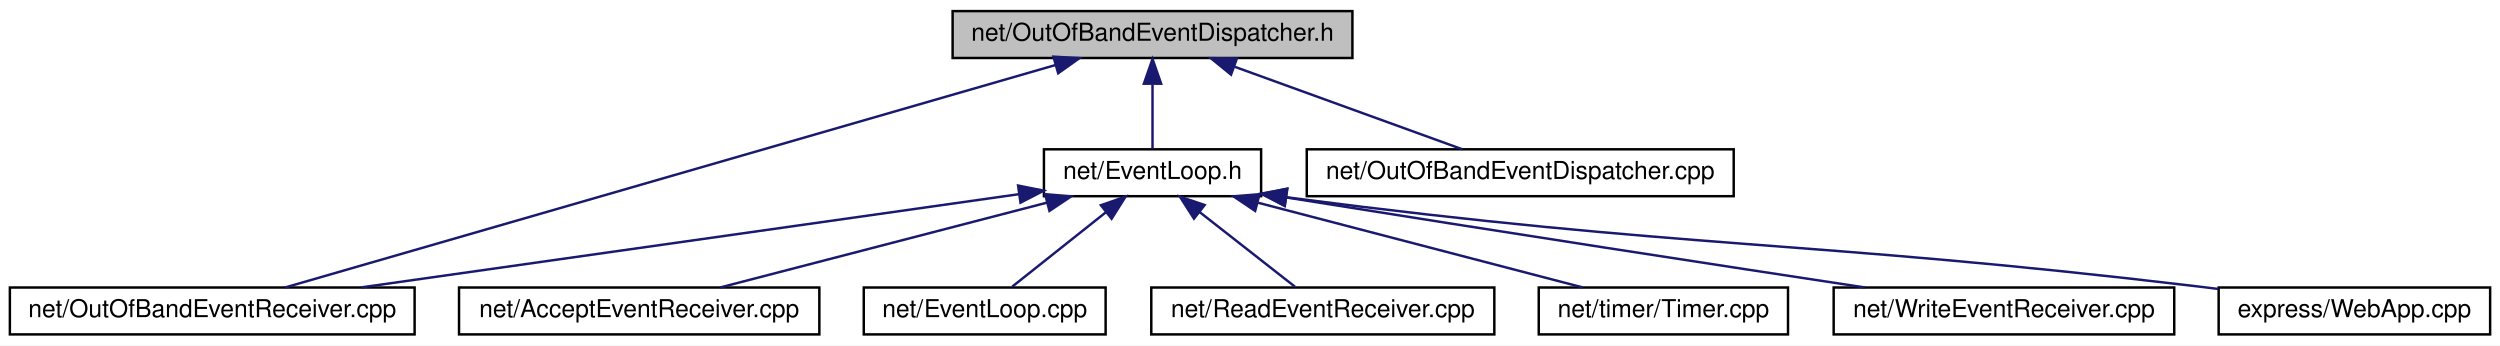
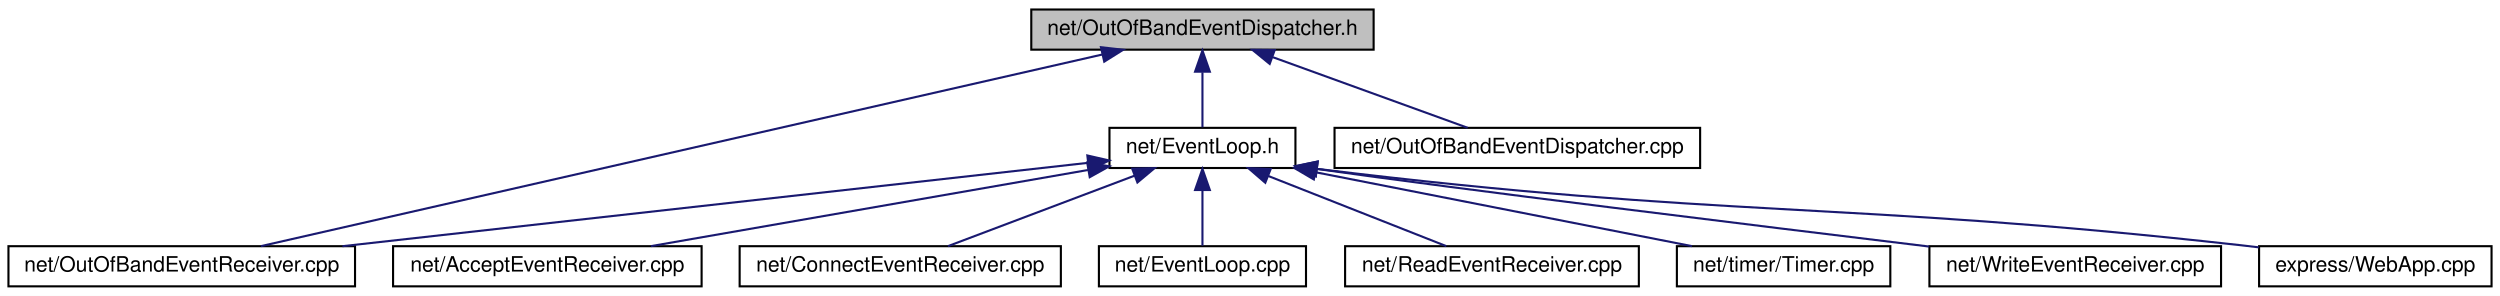
- <svg xmlns="http://www.w3.org/2000/svg" xmlns:xlink="http://www.w3.org/1999/xlink" width="1013pt" height="140pt" viewBox="0.00 0.00 1013.00 140.00">
+ <svg xmlns="http://www.w3.org/2000/svg" xmlns:xlink="http://www.w3.org/1999/xlink" width="1183pt" height="140pt" viewBox="0.00 0.00 1183.00 140.00">
  <g id="graph0" class="graph" transform="scale(1 1) rotate(0) translate(4 136)">
-     <polygon fill="white" stroke="transparent" points="-4,4 -4,-136 1009,-136 1009,4 -4,4" />
+     <polygon fill="white" stroke="transparent" points="-4,4 -4,-136 1179,-136 1179,4 -4,4" />
    <g id="node1" class="node">
      <g id="a_node1">
        <a xlink:title=" ">
-           <polygon fill="#bfbfbf" stroke="black" points="382,-112.5 382,-131.5 544,-131.5 544,-112.5 382,-112.5" />
-           <text text-anchor="middle" x="463" y="-119.5" font-family="Helvetica,sans-Serif" font-size="10.00">net/OutOfBandEventDispatcher.h</text>
+           <polygon fill="#bfbfbf" stroke="black" points="484,-112.5 484,-131.5 646,-131.5 646,-112.5 484,-112.5" />
+           <text text-anchor="middle" x="565" y="-119.5" font-family="Helvetica,sans-Serif" font-size="10.00">net/OutOfBandEventDispatcher.h</text>
        </a>
      </g>
    </g>
    <g id="node2" class="node">
      <g id="a_node2">
        <a xlink:href="_event_loop_8h.html" target="_top" xlink:title=" ">
-           <polygon fill="white" stroke="black" points="419,-56.5 419,-75.5 507,-75.5 507,-56.5 419,-56.5" />
-           <text text-anchor="middle" x="463" y="-63.5" font-family="Helvetica,sans-Serif" font-size="10.00">net/EventLoop.h</text>
+           <polygon fill="white" stroke="black" points="521,-56.5 521,-75.5 609,-75.5 609,-56.5 521,-56.5" />
+           <text text-anchor="middle" x="565" y="-63.5" font-family="Helvetica,sans-Serif" font-size="10.00">net/EventLoop.h</text>
        </a>
      </g>
    </g>
    <g id="edge1" class="edge">
-       <path fill="none" stroke="midnightblue" d="M463,-101.8C463,-92.91 463,-82.78 463,-75.75" />
-       <polygon fill="midnightblue" stroke="midnightblue" points="459.5,-102.08 463,-112.08 466.5,-102.08 459.5,-102.08" />
+       <path fill="none" stroke="midnightblue" d="M565,-101.8C565,-92.91 565,-82.78 565,-75.75" />
+       <polygon fill="midnightblue" stroke="midnightblue" points="561.5,-102.08 565,-112.08 568.5,-102.08 561.5,-102.08" />
    </g>
-     <g id="node5" class="node">
-       <g id="a_node5">
+     <g id="node6" class="node">
+       <g id="a_node6">
        <a xlink:href="_out_of_band_event_receiver_8cpp.html" target="_top" xlink:title=" ">
          <polygon fill="white" stroke="black" points="0,-0.5 0,-19.5 164,-19.5 164,-0.5 0,-0.5" />
          <text text-anchor="middle" x="82" y="-7.5" font-family="Helvetica,sans-Serif" font-size="10.00">net/OutOfBandEventReceiver.cpp</text>
        </a>
      </g>
    </g>
-     <g id="edge10" class="edge">
-       <path fill="none" stroke="midnightblue" d="M423.67,-109.65C347.1,-87.54 179.56,-39.17 111.56,-19.53" />
-       <polygon fill="midnightblue" stroke="midnightblue" points="422.84,-113.05 433.42,-112.46 424.78,-106.32 422.84,-113.05" />
+     <g id="edge11" class="edge">
+       <path fill="none" stroke="midnightblue" d="M517.5,-110.18C421.55,-88.33 206.38,-39.33 119.47,-19.53" />
+       <polygon fill="midnightblue" stroke="midnightblue" points="516.97,-113.65 527.5,-112.46 518.53,-106.83 516.97,-113.65" />
    </g>
-     <g id="node10" class="node">
-       <g id="a_node10">
+     <g id="node11" class="node">
+       <g id="a_node11">
        <a xlink:href="_out_of_band_event_dispatcher_8cpp.html" target="_top" xlink:title=" ">
-           <polygon fill="white" stroke="black" points="525.5,-56.5 525.5,-75.5 698.5,-75.5 698.5,-56.5 525.5,-56.5" />
-           <text text-anchor="middle" x="612" y="-63.5" font-family="Helvetica,sans-Serif" font-size="10.00">net/OutOfBandEventDispatcher.cpp</text>
+           <polygon fill="white" stroke="black" points="627.5,-56.5 627.5,-75.5 800.5,-75.5 800.5,-56.5 627.5,-56.5" />
+           <text text-anchor="middle" x="714" y="-63.5" font-family="Helvetica,sans-Serif" font-size="10.00">net/OutOfBandEventDispatcher.cpp</text>
        </a>
      </g>
    </g>
-     <g id="edge9" class="edge">
-       <path fill="none" stroke="midnightblue" d="M496.37,-108.91C524.38,-98.75 563.7,-84.51 588.5,-75.52" />
-       <polygon fill="midnightblue" stroke="midnightblue" points="494.82,-105.75 486.61,-112.44 497.2,-112.33 494.82,-105.75" />
+     <g id="edge10" class="edge">
+       <path fill="none" stroke="midnightblue" d="M598.37,-108.91C626.38,-98.75 665.7,-84.51 690.5,-75.52" />
+       <polygon fill="midnightblue" stroke="midnightblue" points="596.82,-105.75 588.61,-112.44 599.2,-112.33 596.82,-105.75" />
    </g>
    <g id="node3" class="node">
      <g id="a_node3">
        <a xlink:href="_accept_event_receiver_8cpp.html" target="_top" xlink:title=" ">
          <polygon fill="white" stroke="black" points="182,-0.5 182,-19.5 328,-19.5 328,-0.5 182,-0.5" />
          <text text-anchor="middle" x="255" y="-7.5" font-family="Helvetica,sans-Serif" font-size="10.00">net/AcceptEventReceiver.cpp</text>
        </a>
      </g>
    </g>
    <g id="edge2" class="edge">
-       <path fill="none" stroke="midnightblue" d="M420.22,-53.89C380.94,-43.7 323.57,-28.8 287.8,-19.52" />
-       <polygon fill="midnightblue" stroke="midnightblue" points="419.48,-57.32 430.04,-56.44 421.24,-50.54 419.48,-57.32" />
+       <path fill="none" stroke="midnightblue" d="M510.78,-55.55C452.4,-45.38 360.34,-29.35 304.05,-19.54" />
+       <polygon fill="midnightblue" stroke="midnightblue" points="510.46,-59.05 520.91,-57.32 511.66,-52.16 510.46,-59.05" />
    </g>
    <g id="node4" class="node">
      <g id="a_node4">
-         <a xlink:href="_event_loop_8cpp.html" target="_top" xlink:title=" ">
-           <polygon fill="white" stroke="black" points="346,-0.5 346,-19.5 444,-19.5 444,-0.5 346,-0.5" />
-           <text text-anchor="middle" x="395" y="-7.5" font-family="Helvetica,sans-Serif" font-size="10.00">net/EventLoop.cpp</text>
+         <a xlink:href="_connect_event_receiver_8cpp.html" target="_top" xlink:title=" ">
+           <polygon fill="white" stroke="black" points="346,-0.5 346,-19.5 498,-19.5 498,-0.5 346,-0.5" />
+           <text text-anchor="middle" x="422" y="-7.5" font-family="Helvetica,sans-Serif" font-size="10.00">net/ConnectEventReceiver.cpp</text>
        </a>
      </g>
    </g>
    <g id="edge3" class="edge">
-       <path fill="none" stroke="midnightblue" d="M444.24,-50.1C432,-40.38 416.44,-28.03 406.12,-19.83" />
-       <polygon fill="midnightblue" stroke="midnightblue" points="442.07,-52.85 452.07,-56.32 446.42,-47.36 442.07,-52.85" />
+       <path fill="none" stroke="midnightblue" d="M532.97,-52.91C506.09,-42.75 468.36,-28.51 444.55,-19.52" />
+       <polygon fill="midnightblue" stroke="midnightblue" points="531.75,-56.19 542.34,-56.44 534.22,-49.64 531.75,-56.19" />
    </g>
-     <g id="edge4" class="edge">
-       <path fill="none" stroke="midnightblue" d="M408.92,-57.33C338.46,-47.35 215.62,-29.94 142.25,-19.54" />
-       <polygon fill="midnightblue" stroke="midnightblue" points="408.53,-60.81 418.92,-58.75 409.51,-53.88 408.53,-60.81" />
-     </g>
-     <g id="node6" class="node">
-       <g id="a_node6">
-         <a xlink:href="_read_event_receiver_8cpp.html" target="_top" xlink:title=" ">
-           <polygon fill="white" stroke="black" points="462.5,-0.5 462.5,-19.5 601.5,-19.5 601.5,-0.5 462.5,-0.5" />
-           <text text-anchor="middle" x="532" y="-7.5" font-family="Helvetica,sans-Serif" font-size="10.00">net/ReadEventReceiver.cpp</text>
+     <g id="node5" class="node">
+       <g id="a_node5">
+         <a xlink:href="_event_loop_8cpp.html" target="_top" xlink:title=" ">
+           <polygon fill="white" stroke="black" points="516,-0.5 516,-19.5 614,-19.5 614,-0.5 516,-0.5" />
+           <text text-anchor="middle" x="565" y="-7.5" font-family="Helvetica,sans-Serif" font-size="10.00">net/EventLoop.cpp</text>
        </a>
      </g>
    </g>
+     <g id="edge4" class="edge">
+       <path fill="none" stroke="midnightblue" d="M565,-45.8C565,-36.91 565,-26.78 565,-19.75" />
+       <polygon fill="midnightblue" stroke="midnightblue" points="561.5,-46.08 565,-56.08 568.5,-46.08 561.5,-46.08" />
+     </g>
    <g id="edge5" class="edge">
-       <path fill="none" stroke="midnightblue" d="M482.04,-50.1C494.46,-40.38 510.24,-28.03 520.71,-19.83" />
-       <polygon fill="midnightblue" stroke="midnightblue" points="479.8,-47.4 474.09,-56.32 484.12,-52.92 479.8,-47.4" />
+       <path fill="none" stroke="midnightblue" d="M510.77,-58.94C424.61,-49.3 256.19,-30.48 158.03,-19.5" />
+       <polygon fill="midnightblue" stroke="midnightblue" points="510.53,-62.43 520.86,-60.06 511.31,-55.48 510.53,-62.43" />
    </g>
    <g id="node7" class="node">
      <g id="a_node7">
-         <a xlink:href="_timer_8cpp.html" target="_top" xlink:title=" ">
-           <polygon fill="white" stroke="black" points="619.5,-0.5 619.5,-19.5 720.5,-19.5 720.5,-0.5 619.5,-0.5" />
-           <text text-anchor="middle" x="670" y="-7.5" font-family="Helvetica,sans-Serif" font-size="10.00">net/timer/Timer.cpp</text>
+         <a xlink:href="_read_event_receiver_8cpp.html" target="_top" xlink:title=" ">
+           <polygon fill="white" stroke="black" points="632.5,-0.5 632.5,-19.5 771.5,-19.5 771.5,-0.5 632.5,-0.5" />
+           <text text-anchor="middle" x="702" y="-7.5" font-family="Helvetica,sans-Serif" font-size="10.00">net/ReadEventReceiver.cpp</text>
        </a>
      </g>
    </g>
    <g id="edge6" class="edge">
-       <path fill="none" stroke="midnightblue" d="M505.82,-53.83C544.91,-43.63 601.83,-28.78 637.35,-19.52" />
-       <polygon fill="midnightblue" stroke="midnightblue" points="504.59,-50.53 495.8,-56.44 506.36,-57.31 504.59,-50.53" />
+       <path fill="none" stroke="midnightblue" d="M596.02,-52.77C621.76,-42.63 657.69,-28.47 680.39,-19.52" />
+       <polygon fill="midnightblue" stroke="midnightblue" points="594.73,-49.52 586.71,-56.44 597.29,-56.03 594.73,-49.52" />
    </g>
    <g id="node8" class="node">
      <g id="a_node8">
-         <a xlink:href="_write_event_receiver_8cpp.html" target="_top" xlink:title=" ">
-           <polygon fill="white" stroke="black" points="739,-0.5 739,-19.5 877,-19.5 877,-0.5 739,-0.5" />
-           <text text-anchor="middle" x="808" y="-7.5" font-family="Helvetica,sans-Serif" font-size="10.00">net/WriteEventReceiver.cpp</text>
+         <a xlink:href="_timer_8cpp.html" target="_top" xlink:title=" ">
+           <polygon fill="white" stroke="black" points="789.5,-0.5 789.5,-19.5 890.5,-19.5 890.5,-0.5 789.5,-0.5" />
+           <text text-anchor="middle" x="840" y="-7.5" font-family="Helvetica,sans-Serif" font-size="10.00">net/timer/Timer.cpp</text>
        </a>
      </g>
    </g>
    <g id="edge7" class="edge">
-       <path fill="none" stroke="midnightblue" d="M517.11,-56C605.3,-41.87 695.11,-28.1 751.64,-19.52" />
-       <polygon fill="midnightblue" stroke="midnightblue" points="516.52,-52.55 507.2,-57.59 517.63,-59.46 516.52,-52.55" />
+       <path fill="none" stroke="midnightblue" d="M618.61,-54.47C670.58,-44.27 748.44,-28.98 796.63,-19.52" />
+       <polygon fill="midnightblue" stroke="midnightblue" points="617.71,-51.08 608.57,-56.44 619.06,-57.95 617.71,-51.08" />
    </g>
    <g id="node9" class="node">
      <g id="a_node9">
-         <a xlink:href="_web_app_8cpp.html" target="_top" xlink:title=" ">
-           <polygon fill="white" stroke="black" points="895,-0.5 895,-19.5 1005,-19.5 1005,-0.5 895,-0.5" />
-           <text text-anchor="middle" x="950" y="-7.5" font-family="Helvetica,sans-Serif" font-size="10.00">express/WebApp.cpp</text>
+         <a xlink:href="_write_event_receiver_8cpp.html" target="_top" xlink:title=" ">
+           <polygon fill="white" stroke="black" points="909,-0.5 909,-19.5 1047,-19.5 1047,-0.5 909,-0.5" />
+           <text text-anchor="middle" x="978" y="-7.5" font-family="Helvetica,sans-Serif" font-size="10.00">net/WriteEventReceiver.cpp</text>
        </a>
      </g>
    </g>
    <g id="edge8" class="edge">
-       <path fill="none" stroke="midnightblue" d="M517.17,-56.08C682.05,-34.63 725.57,-39.1 886,-20 888.9,-19.66 891.87,-19.29 894.86,-18.91" />
-       <polygon fill="midnightblue" stroke="midnightblue" points="516.63,-52.62 507.17,-57.39 517.54,-59.56 516.63,-52.62" />
+       <path fill="none" stroke="midnightblue" d="M619.15,-56.05C687.57,-46.33 825.06,-29.48 908.88,-19.33" />
+       <polygon fill="midnightblue" stroke="midnightblue" points="618.58,-52.59 609.18,-57.49 619.58,-59.52 618.58,-52.59" />
+     </g>
+     <g id="node10" class="node">
+       <g id="a_node10">
+         <a xlink:href="_web_app_8cpp.html" target="_top" xlink:title=" ">
+           <polygon fill="white" stroke="black" points="1065,-0.5 1065,-19.5 1175,-19.5 1175,-0.5 1065,-0.5" />
+           <text text-anchor="middle" x="1120" y="-7.5" font-family="Helvetica,sans-Serif" font-size="10.00">express/WebApp.cpp</text>
+         </a>
+       </g>
+     </g>
+     <g id="edge9" class="edge">
+       <path fill="none" stroke="midnightblue" d="M619.16,-56.1C814.09,-32.27 865.53,-41.22 1056,-20 1058.9,-19.68 1061.87,-19.33 1064.87,-18.96" />
+       <polygon fill="midnightblue" stroke="midnightblue" points="618.66,-52.63 609.16,-57.33 619.51,-59.58 618.66,-52.63" />
    </g>
  </g>
</svg>
